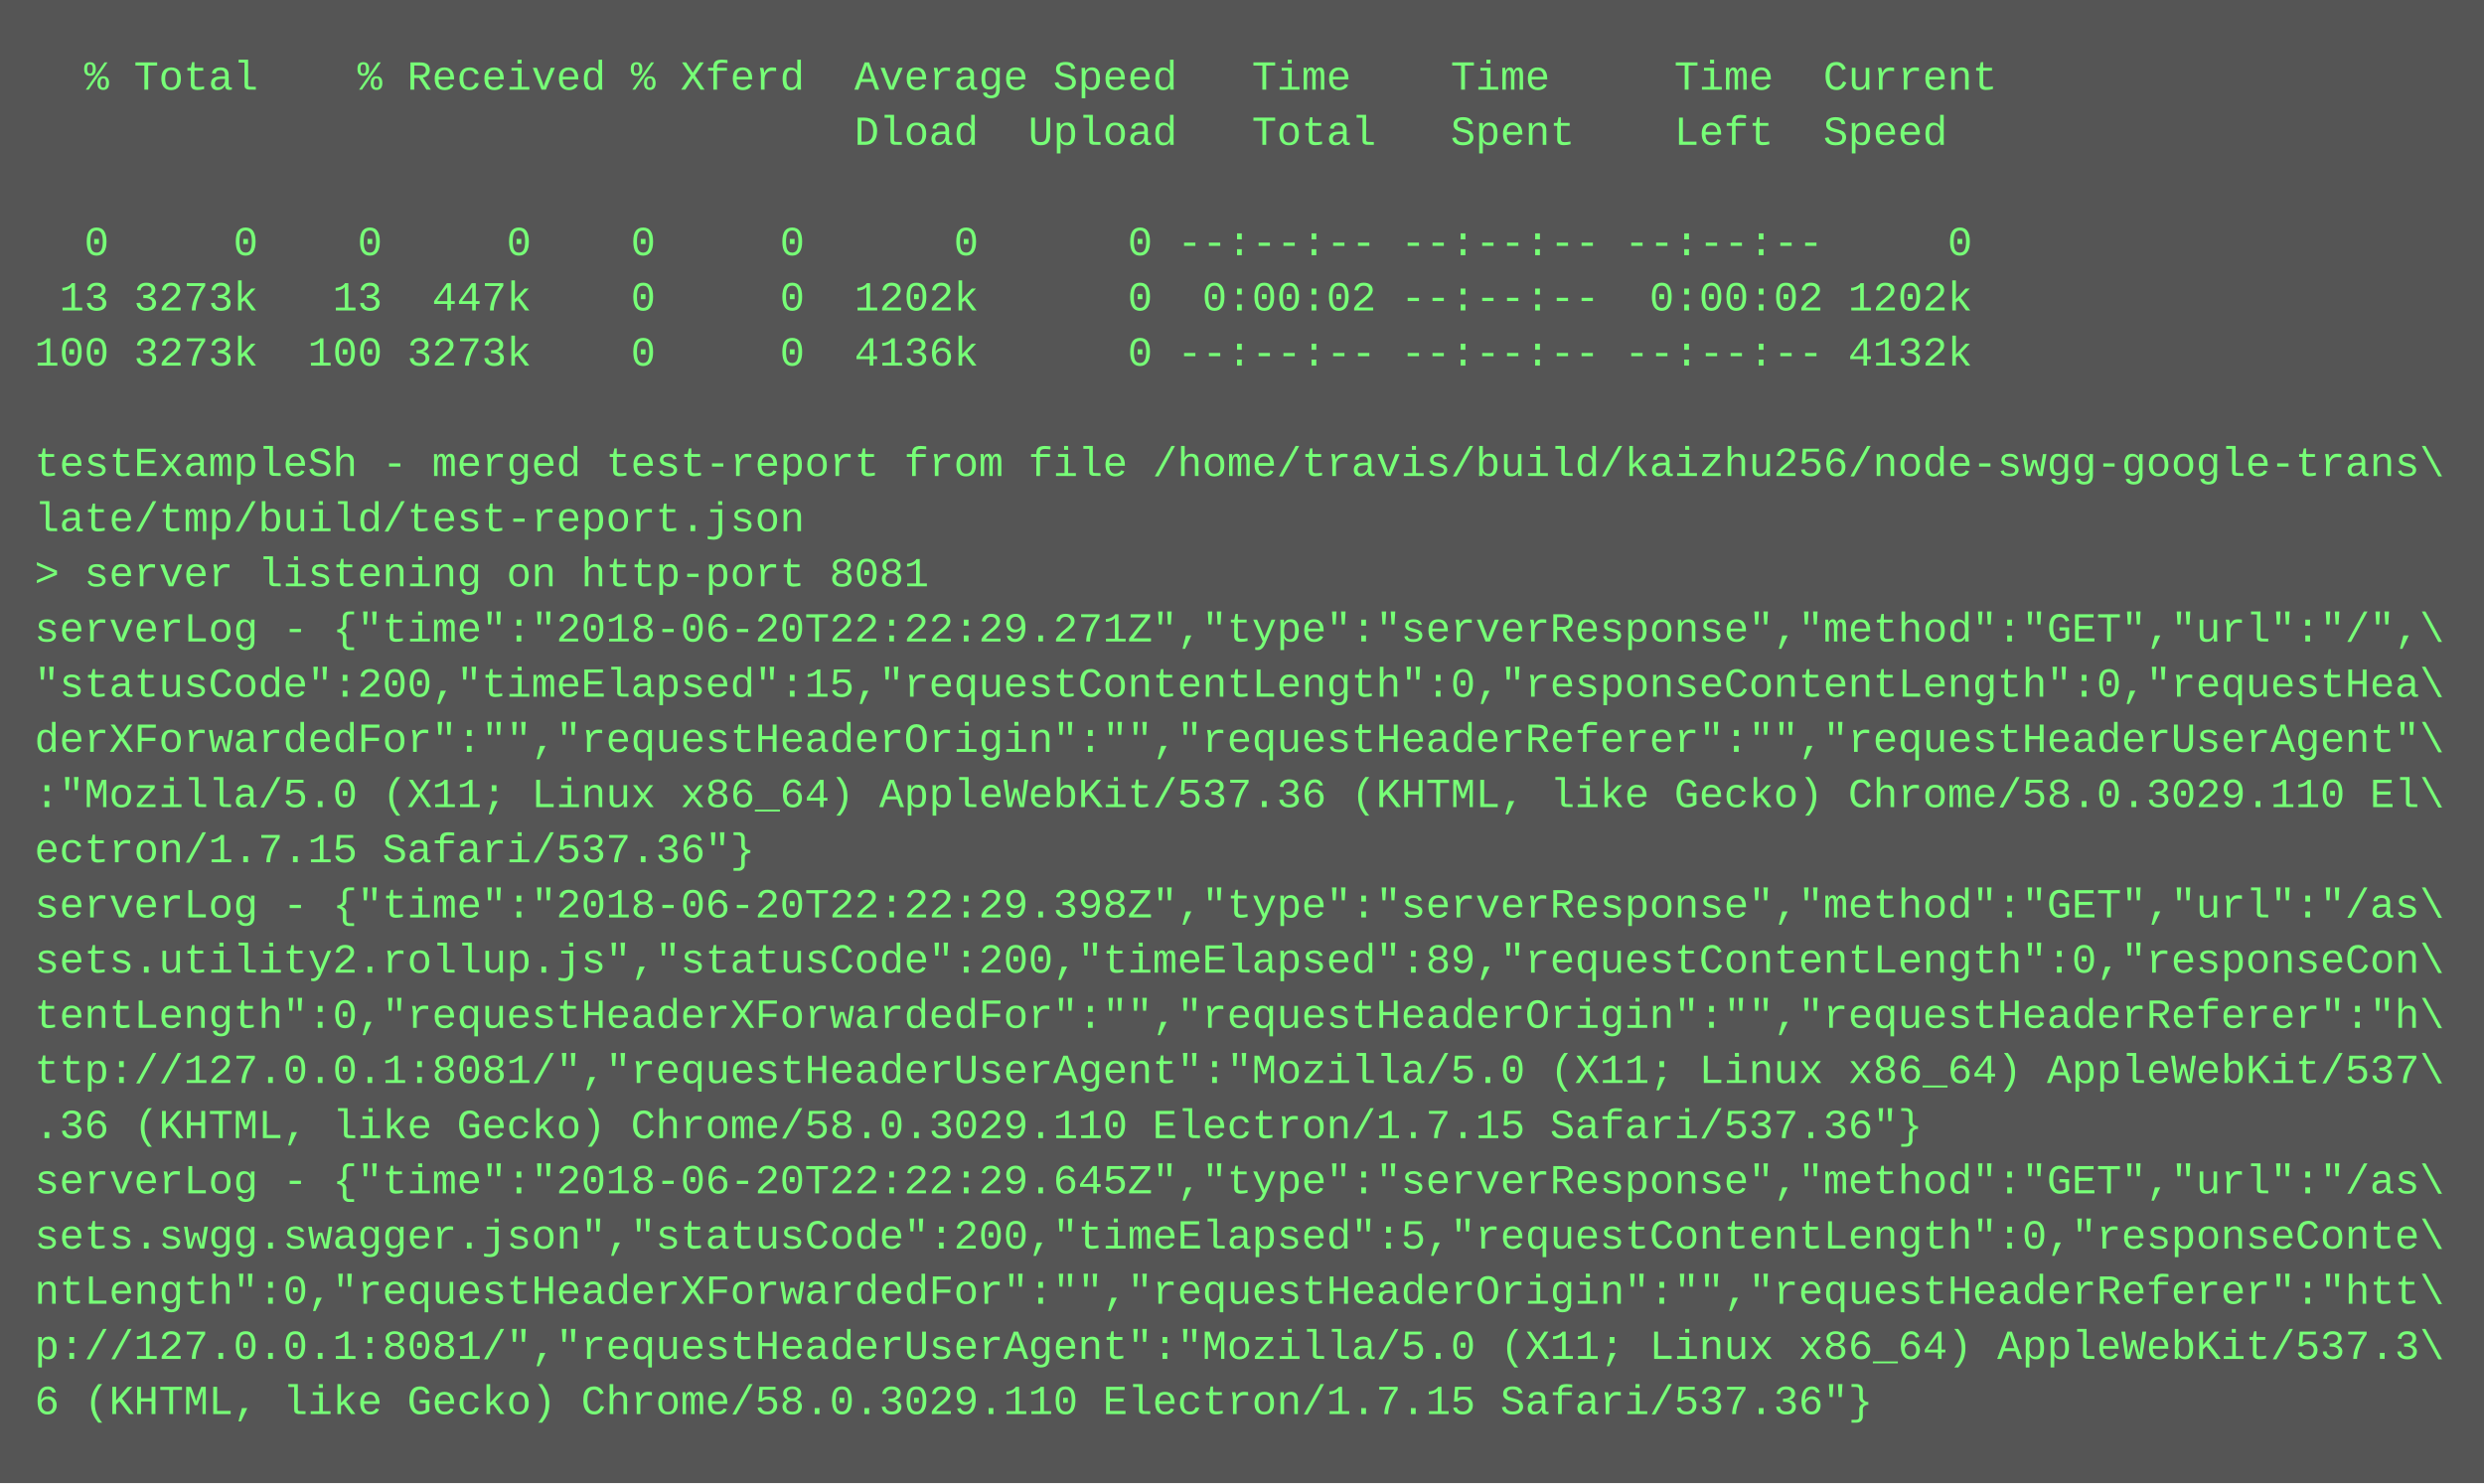
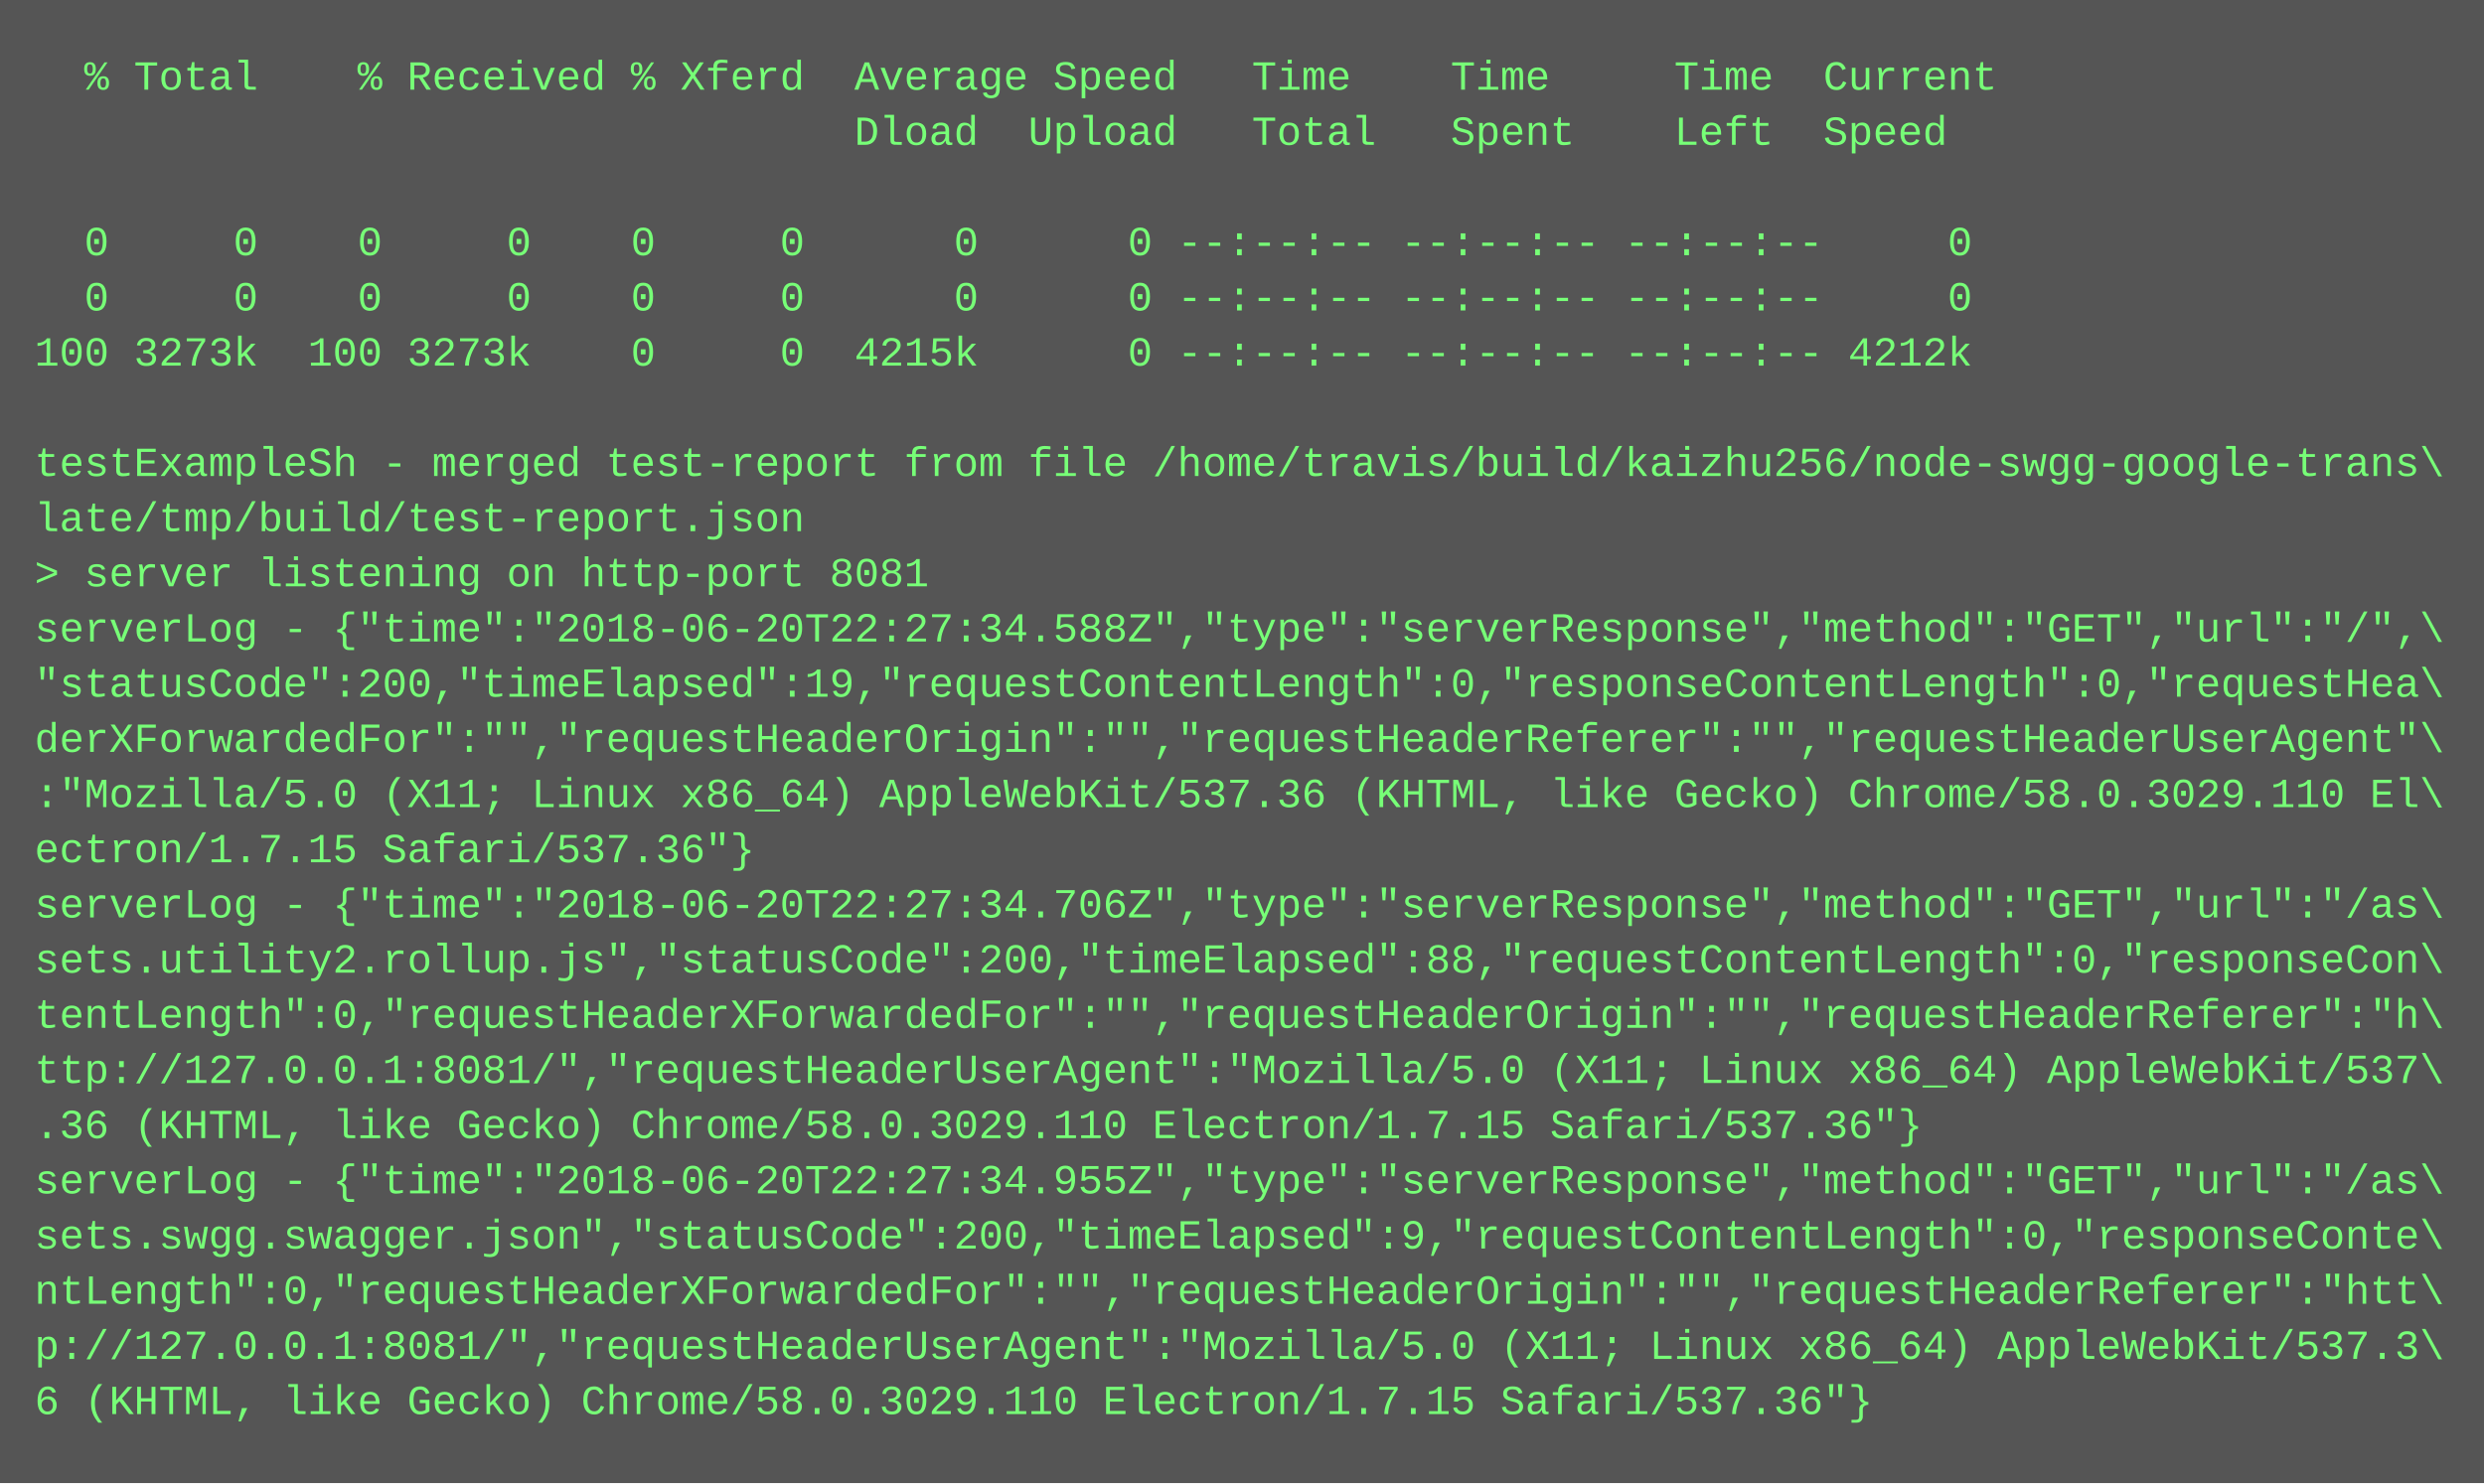
<svg xmlns="http://www.w3.org/2000/svg" height="430" width="720">
  <rect height="430" fill="#555" width="720" />
  <text fill="#7f7" font-family="Courier New" font-size="12" xml:space="preserve">
    <tspan x="10" y="26">  % Total    % Received % Xferd  Average Speed   Time    Time     Time  Current</tspan>
    <tspan x="10" y="42">                                 Dload  Upload   Total   Spent    Left  Speed</tspan>
    <tspan x="10" y="58" />
    <tspan x="10" y="74">  0     0    0     0    0     0      0      0 --:--:-- --:--:-- --:--:--     0</tspan>
-     <tspan x="10" y="90"> 13 3273k   13  447k    0     0  1202k      0  0:00:02 --:--:--  0:00:02 1202k</tspan>
-     <tspan x="10" y="106">100 3273k  100 3273k    0     0  4136k      0 --:--:-- --:--:-- --:--:-- 4132k</tspan>
+     <tspan x="10" y="90">  0     0    0     0    0     0      0      0 --:--:-- --:--:-- --:--:--     0</tspan>
+     <tspan x="10" y="106">100 3273k  100 3273k    0     0  4215k      0 --:--:-- --:--:-- --:--:-- 4212k</tspan>
    <tspan x="10" y="122" />
    <tspan x="10" y="138">testExampleSh - merged test-report from file /home/travis/build/kaizhu256/node-swgg-google-trans\</tspan>
    <tspan x="10" y="154">late/tmp/build/test-report.json</tspan>
    <tspan x="10" y="170">&gt; server listening on http-port 8081</tspan>
-     <tspan x="10" y="186">serverLog - {"time":"2018-06-20T22:22:29.271Z","type":"serverResponse","method":"GET","url":"/",\</tspan>
-     <tspan x="10" y="202">"statusCode":200,"timeElapsed":15,"requestContentLength":0,"responseContentLength":0,"requestHea\</tspan>
+     <tspan x="10" y="186">serverLog - {"time":"2018-06-20T22:27:34.588Z","type":"serverResponse","method":"GET","url":"/",\</tspan>
+     <tspan x="10" y="202">"statusCode":200,"timeElapsed":19,"requestContentLength":0,"responseContentLength":0,"requestHea\</tspan>
    <tspan x="10" y="218">derXForwardedFor":"","requestHeaderOrigin":"","requestHeaderReferer":"","requestHeaderUserAgent"\</tspan>
    <tspan x="10" y="234">:"Mozilla/5.0 (X11; Linux x86_64) AppleWebKit/537.36 (KHTML, like Gecko) Chrome/58.0.3029.110 El\</tspan>
    <tspan x="10" y="250">ectron/1.7.15 Safari/537.36"}</tspan>
-     <tspan x="10" y="266">serverLog - {"time":"2018-06-20T22:22:29.398Z","type":"serverResponse","method":"GET","url":"/as\</tspan>
-     <tspan x="10" y="282">sets.utility2.rollup.js","statusCode":200,"timeElapsed":89,"requestContentLength":0,"responseCon\</tspan>
+     <tspan x="10" y="266">serverLog - {"time":"2018-06-20T22:27:34.706Z","type":"serverResponse","method":"GET","url":"/as\</tspan>
+     <tspan x="10" y="282">sets.utility2.rollup.js","statusCode":200,"timeElapsed":88,"requestContentLength":0,"responseCon\</tspan>
    <tspan x="10" y="298">tentLength":0,"requestHeaderXForwardedFor":"","requestHeaderOrigin":"","requestHeaderReferer":"h\</tspan>
    <tspan x="10" y="314">ttp://127.0.0.1:8081/","requestHeaderUserAgent":"Mozilla/5.0 (X11; Linux x86_64) AppleWebKit/537\</tspan>
    <tspan x="10" y="330">.36 (KHTML, like Gecko) Chrome/58.0.3029.110 Electron/1.7.15 Safari/537.36"}</tspan>
-     <tspan x="10" y="346">serverLog - {"time":"2018-06-20T22:22:29.645Z","type":"serverResponse","method":"GET","url":"/as\</tspan>
-     <tspan x="10" y="362">sets.swgg.swagger.json","statusCode":200,"timeElapsed":5,"requestContentLength":0,"responseConte\</tspan>
+     <tspan x="10" y="346">serverLog - {"time":"2018-06-20T22:27:34.955Z","type":"serverResponse","method":"GET","url":"/as\</tspan>
+     <tspan x="10" y="362">sets.swgg.swagger.json","statusCode":200,"timeElapsed":9,"requestContentLength":0,"responseConte\</tspan>
    <tspan x="10" y="378">ntLength":0,"requestHeaderXForwardedFor":"","requestHeaderOrigin":"","requestHeaderReferer":"htt\</tspan>
    <tspan x="10" y="394">p://127.0.0.1:8081/","requestHeaderUserAgent":"Mozilla/5.0 (X11; Linux x86_64) AppleWebKit/537.3\</tspan>
    <tspan x="10" y="410">6 (KHTML, like Gecko) Chrome/58.0.3029.110 Electron/1.7.15 Safari/537.36"}</tspan>
  </text>
</svg>
